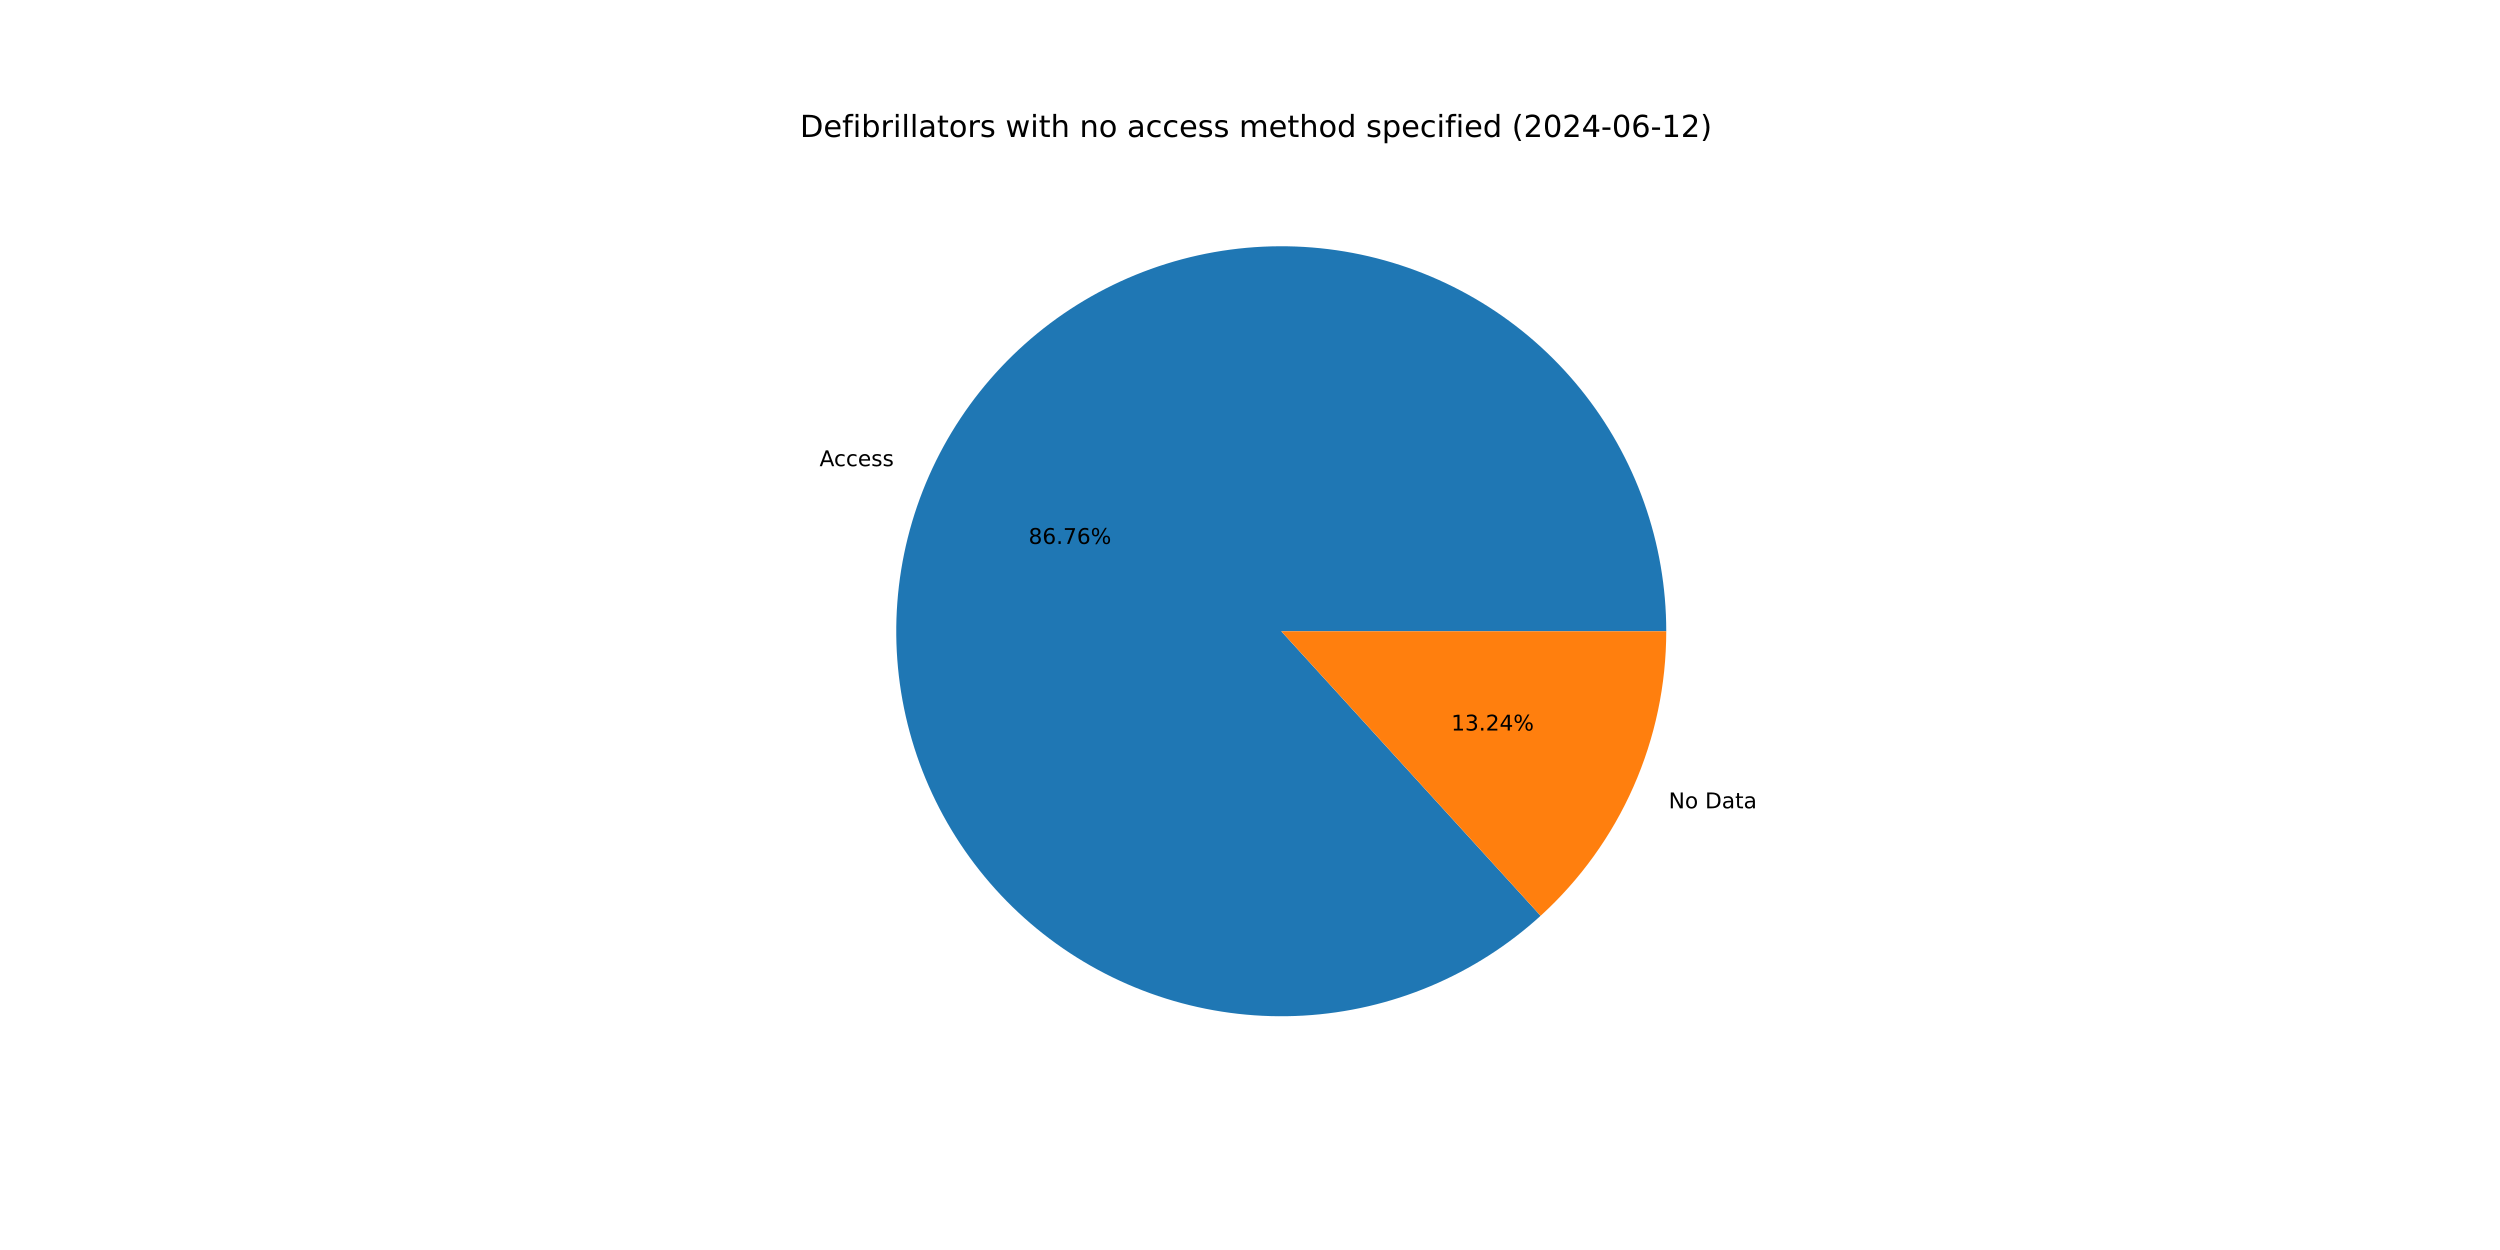
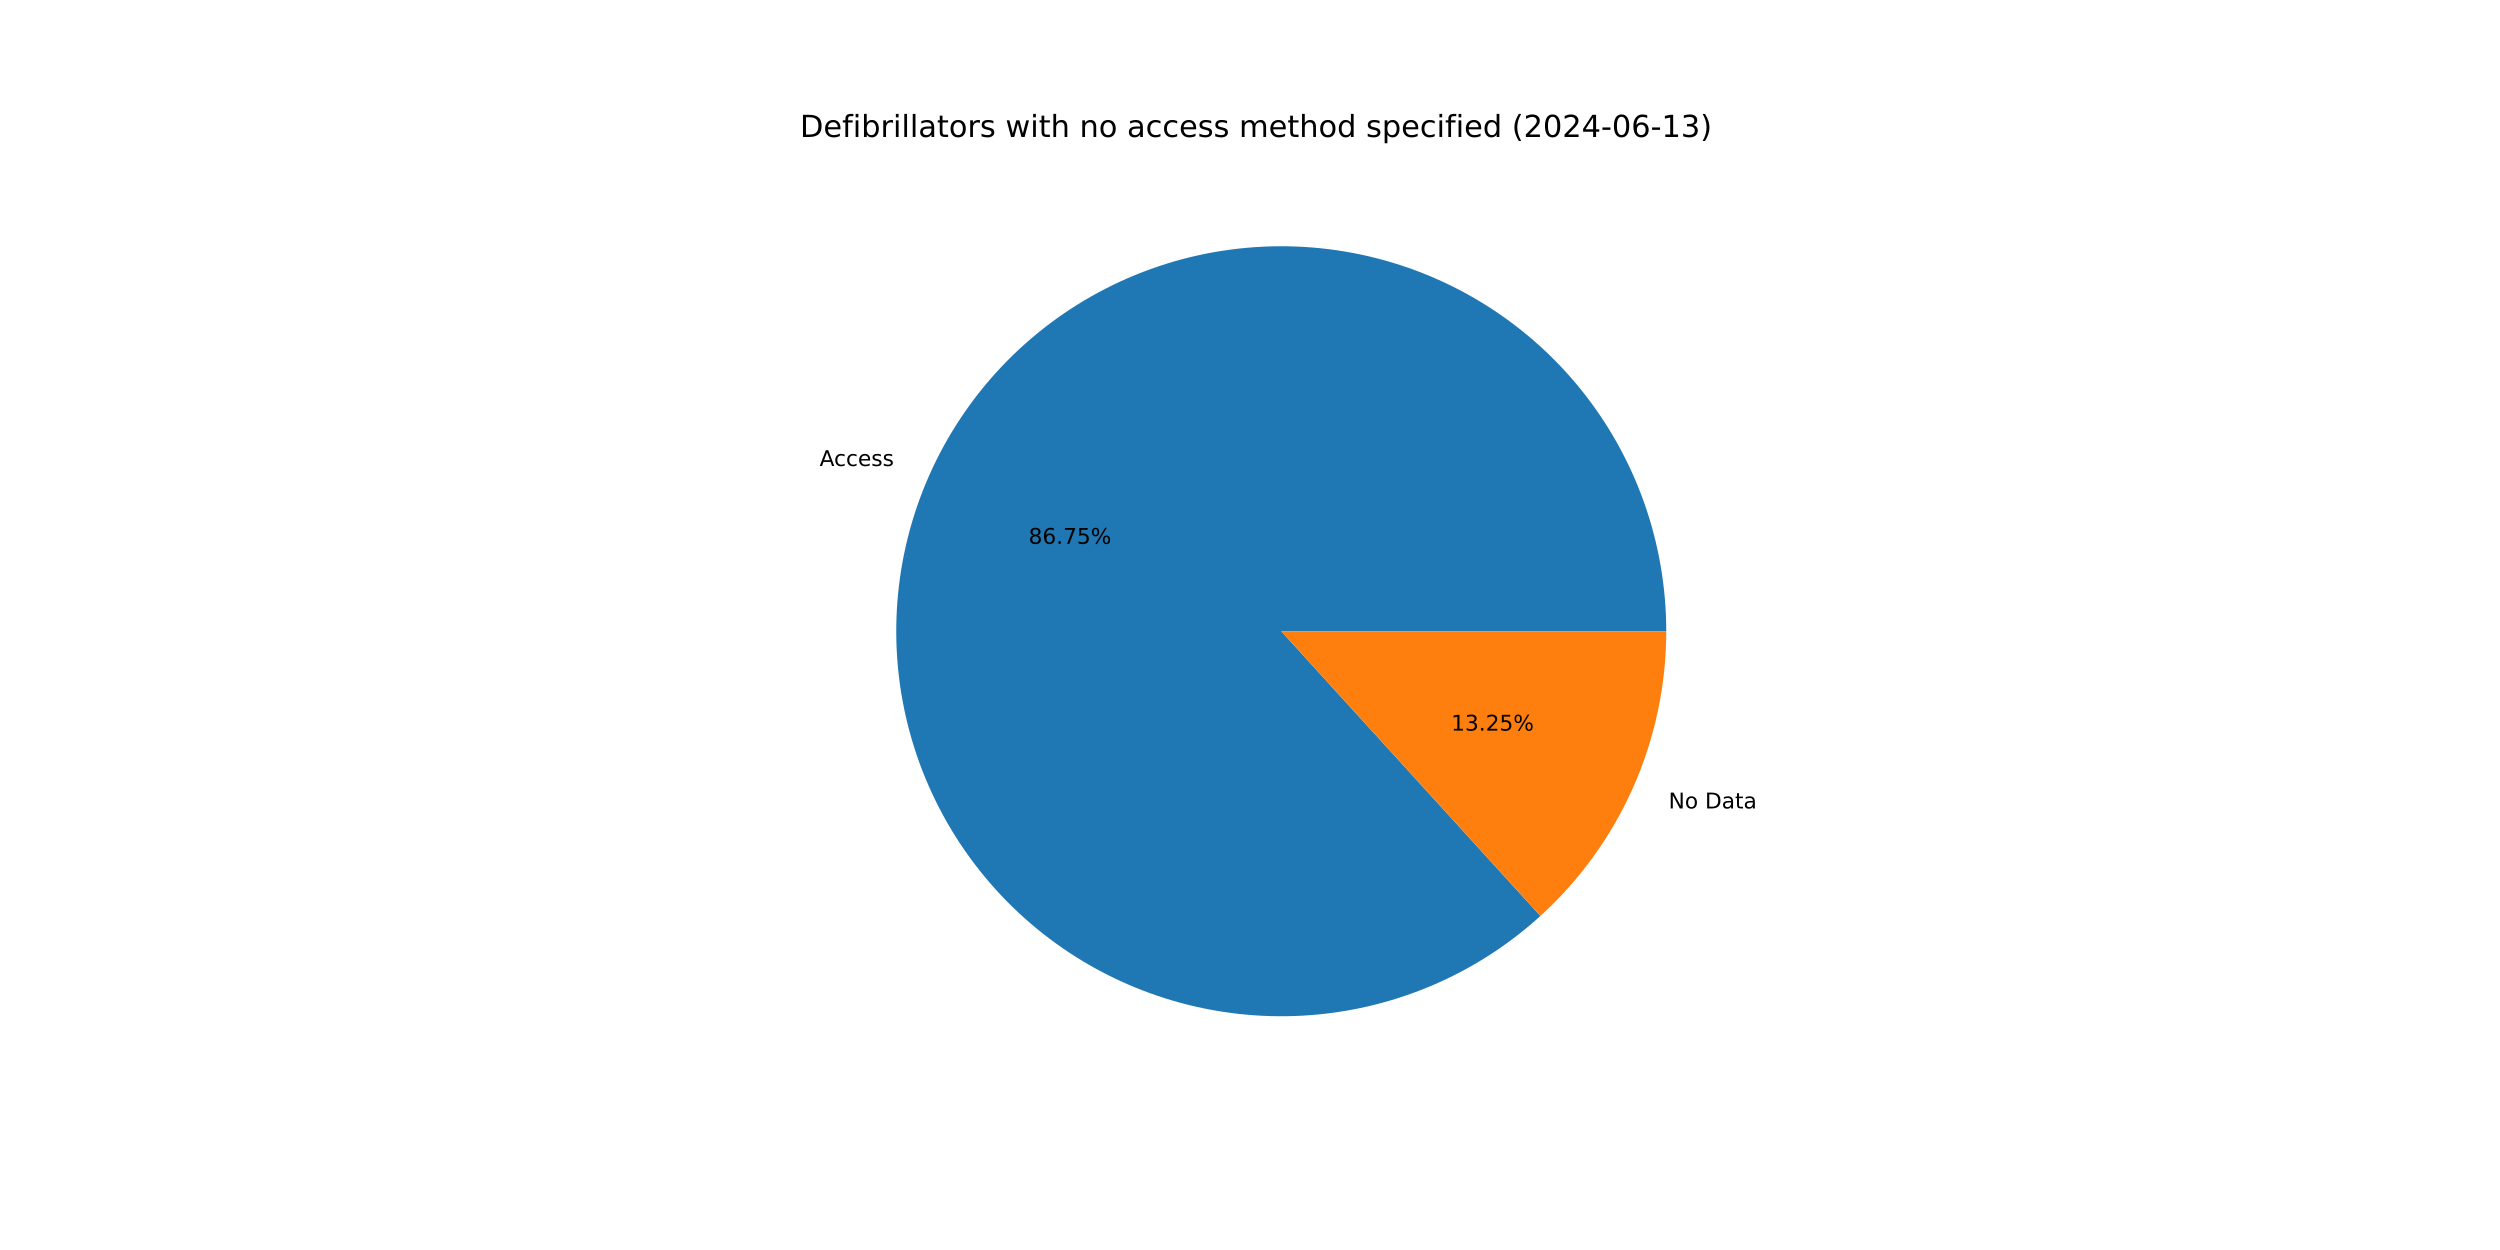
<svg xmlns="http://www.w3.org/2000/svg" xmlns:xlink="http://www.w3.org/1999/xlink" width="1152pt" height="576pt" viewBox="0 0 1152 576" version="1.1">
  <defs>
    <style type="text/css">*{stroke-linejoin: round; stroke-linecap: butt}</style>
  </defs>
  <g id="figure_1">
    <g id="patch_1">
      <path d="M 0 576  L 1152 576  L 1152 0  L 0 0  z " style="fill: #ffffff" />
    </g>
    <g id="axes_1">
      <g id="patch_2">
-         <path d="M 767.808 290.88  C 767.808 270.682 764.359 250.632 757.609 231.596  C 750.86 212.56 740.909 194.815 728.186 179.128  C 715.464 163.441 700.155 150.042 682.922 139.509  C 665.688 128.975 646.782 121.462 627.02 117.293  C 607.257 113.123 586.927 112.36 566.907 115.034  C 546.888 117.709 527.471 123.783 509.496 132.994  C 491.521 142.204 475.25 154.418 461.386 169.105  C 447.522 183.793 436.268 200.742 428.11 219.218  C 419.951 237.694 415.007 257.429 413.492 277.57  C 411.977 297.71 413.912 317.963 419.214 337.452  C 424.516 356.941 433.108 375.382 444.618 391.979  C 456.128 408.576 470.388 423.087 486.782 434.883  C 503.177 446.68 521.466 455.591 540.86 461.231  C 560.254 466.871 580.47 469.158 600.634 467.993  C 620.798 466.828 640.615 462.228 659.231 454.391  C 677.846 446.555 694.987 435.597 709.914 421.991  L 590.4 290.88  z " style="fill: #1f77b4" />
+         <path d="M 767.808 290.88  C 767.808 270.685 764.36 250.638 757.612 231.604  C 750.865 212.57 740.916 194.827 728.197 179.141  C 715.478 163.455 700.173 150.056 682.943 139.522  C 665.714 128.987 646.812 121.472 627.053 117.299  C 607.294 113.127 586.966 112.359 566.949 115.029  C 546.931 117.698 527.516 123.766 509.541 132.971  C 491.566 142.175 475.293 154.381 461.427 169.063  C 447.56 183.744 436.301 200.686 428.137 219.156  C 419.972 237.627 415.021 257.357 413.498 277.494  C 411.974 297.631 413.9 317.882 419.192 337.371  C 424.484 356.86 433.065 375.303 444.565 391.903  C 456.065 408.504 470.315 423.02 486.7 434.824  C 503.086 446.629 521.367 455.549 540.755 461.2  C 560.143 466.851 580.354 469.151 600.516 467.999  C 620.678 466.848 640.496 462.262 659.114 454.44  C 677.733 446.618 694.88 435.675 709.814 422.081  L 590.4 290.88  z " style="fill: #1f77b4" />
      </g>
      <g id="patch_3">
-         <path d="M 709.914 421.991  C 728.152 405.366 742.722 385.117 752.69 362.542  C 762.659 339.967 767.808 315.558 767.808 290.88  L 590.4 290.88  z " style="fill: #ff7f0e" />
+         <path d="M 709.814 422.081  C 728.082 405.455 742.677 385.196 752.663 362.604  C 762.649 340.011 767.808 315.581 767.808 290.88  L 590.4 290.88  z " style="fill: #ff7f0e" />
      </g>
      <g id="matplotlib.axis_1" />
      <g id="matplotlib.axis_2" />
      <g id="text_1">
-         <g transform="translate(377.6462 214.8112) scale(0.1 -0.1)">
+         <g transform="translate(377.6761 214.7435) scale(0.1 -0.1)">
          <defs>
            <path id="DejaVuSans-41" d="M 2188 4044  L 1331 1722  L 3047 1722  L 2188 4044  z M 1831 4666  L 2547 4666  L 4325 0  L 3669 0  L 3244 1197  L 1141 1197  L 716 0  L 50 0  L 1831 4666  z " transform="scale(0.015625)" />
            <path id="DejaVuSans-63" d="M 3122 3366  L 3122 2828  Q 2878 2963 2633 3030  Q 2388 3097 2138 3097  Q 1578 3097 1268 2742  Q 959 2388 959 1747  Q 959 1106 1268 751  Q 1578 397 2138 397  Q 2388 397 2633 464  Q 2878 531 3122 666  L 3122 134  Q 2881 22 2623 -34  Q 2366 -91 2075 -91  Q 1284 -91 818 406  Q 353 903 353 1747  Q 353 2603 823 3093  Q 1294 3584 2113 3584  Q 2378 3584 2631 3529  Q 2884 3475 3122 3366  z " transform="scale(0.015625)" />
            <path id="DejaVuSans-65" d="M 3597 1894  L 3597 1613  L 953 1613  Q 991 1019 1311 708  Q 1631 397 2203 397  Q 2534 397 2845 478  Q 3156 559 3463 722  L 3463 178  Q 3153 47 2828 -22  Q 2503 -91 2169 -91  Q 1331 -91 842 396  Q 353 884 353 1716  Q 353 2575 817 3079  Q 1281 3584 2069 3584  Q 2775 3584 3186 3129  Q 3597 2675 3597 1894  z M 3022 2063  Q 3016 2534 2758 2815  Q 2500 3097 2075 3097  Q 1594 3097 1305 2825  Q 1016 2553 972 2059  L 3022 2063  z " transform="scale(0.015625)" />
            <path id="DejaVuSans-73" d="M 2834 3397  L 2834 2853  Q 2591 2978 2328 3040  Q 2066 3103 1784 3103  Q 1356 3103 1142 2972  Q 928 2841 928 2578  Q 928 2378 1081 2264  Q 1234 2150 1697 2047  L 1894 2003  Q 2506 1872 2764 1633  Q 3022 1394 3022 966  Q 3022 478 2636 193  Q 2250 -91 1575 -91  Q 1294 -91 989 -36  Q 684 19 347 128  L 347 722  Q 666 556 975 473  Q 1284 391 1588 391  Q 1994 391 2212 530  Q 2431 669 2431 922  Q 2431 1156 2273 1281  Q 2116 1406 1581 1522  L 1381 1569  Q 847 1681 609 1914  Q 372 2147 372 2553  Q 372 3047 722 3315  Q 1072 3584 1716 3584  Q 2034 3584 2315 3537  Q 2597 3491 2834 3397  z " transform="scale(0.015625)" />
          </defs>
          <use xlink:href="#DejaVuSans-41" />
          <use xlink:href="#DejaVuSans-63" x="66.658" />
          <use xlink:href="#DejaVuSans-63" x="121.639" />
          <use xlink:href="#DejaVuSans-65" x="176.619" />
          <use xlink:href="#DejaVuSans-73" x="238.143" />
          <use xlink:href="#DejaVuSans-73" x="290.242" />
        </g>
      </g>
      <g id="text_2">
-         <g transform="translate(473.9609 250.6422) scale(0.1 -0.1)">
+         <g transform="translate(473.9773 250.6053) scale(0.1 -0.1)">
          <defs>
            <path id="DejaVuSans-38" d="M 2034 2216  Q 1584 2216 1326 1975  Q 1069 1734 1069 1313  Q 1069 891 1326 650  Q 1584 409 2034 409  Q 2484 409 2743 651  Q 3003 894 3003 1313  Q 3003 1734 2745 1975  Q 2488 2216 2034 2216  z M 1403 2484  Q 997 2584 770 2862  Q 544 3141 544 3541  Q 544 4100 942 4425  Q 1341 4750 2034 4750  Q 2731 4750 3128 4425  Q 3525 4100 3525 3541  Q 3525 3141 3298 2862  Q 3072 2584 2669 2484  Q 3125 2378 3379 2068  Q 3634 1759 3634 1313  Q 3634 634 3220 271  Q 2806 -91 2034 -91  Q 1263 -91 848 271  Q 434 634 434 1313  Q 434 1759 690 2068  Q 947 2378 1403 2484  z M 1172 3481  Q 1172 3119 1398 2916  Q 1625 2713 2034 2713  Q 2441 2713 2670 2916  Q 2900 3119 2900 3481  Q 2900 3844 2670 4047  Q 2441 4250 2034 4250  Q 1625 4250 1398 4047  Q 1172 3844 1172 3481  z " transform="scale(0.015625)" />
            <path id="DejaVuSans-36" d="M 2113 2584  Q 1688 2584 1439 2293  Q 1191 2003 1191 1497  Q 1191 994 1439 701  Q 1688 409 2113 409  Q 2538 409 2786 701  Q 3034 994 3034 1497  Q 3034 2003 2786 2293  Q 2538 2584 2113 2584  z M 3366 4563  L 3366 3988  Q 3128 4100 2886 4159  Q 2644 4219 2406 4219  Q 1781 4219 1451 3797  Q 1122 3375 1075 2522  Q 1259 2794 1537 2939  Q 1816 3084 2150 3084  Q 2853 3084 3261 2657  Q 3669 2231 3669 1497  Q 3669 778 3244 343  Q 2819 -91 2113 -91  Q 1303 -91 875 529  Q 447 1150 447 2328  Q 447 3434 972 4092  Q 1497 4750 2381 4750  Q 2619 4750 2861 4703  Q 3103 4656 3366 4563  z " transform="scale(0.015625)" />
            <path id="DejaVuSans-2e" d="M 684 794  L 1344 794  L 1344 0  L 684 0  L 684 794  z " transform="scale(0.015625)" />
            <path id="DejaVuSans-37" d="M 525 4666  L 3525 4666  L 3525 4397  L 1831 0  L 1172 0  L 2766 4134  L 525 4134  L 525 4666  z " transform="scale(0.015625)" />
+             <path id="DejaVuSans-35" d="M 691 4666  L 3169 4666  L 3169 4134  L 1269 4134  L 1269 2991  Q 1406 3038 1543 3061  Q 1681 3084 1819 3084  Q 2600 3084 3056 2656  Q 3513 2228 3513 1497  Q 3513 744 3044 326  Q 2575 -91 1722 -91  Q 1428 -91 1123 -41  Q 819 9 494 109  L 494 744  Q 775 591 1075 516  Q 1375 441 1709 441  Q 2250 441 2565 725  Q 2881 1009 2881 1497  Q 2881 1984 2565 2268  Q 2250 2553 1709 2553  Q 1456 2553 1204 2497  Q 953 2441 691 2322  L 691 4666  z " transform="scale(0.015625)" />
            <path id="DejaVuSans-25" d="M 4653 2053  Q 4381 2053 4226 1822  Q 4072 1591 4072 1178  Q 4072 772 4226 539  Q 4381 306 4653 306  Q 4919 306 5073 539  Q 5228 772 5228 1178  Q 5228 1588 5073 1820  Q 4919 2053 4653 2053  z M 4653 2450  Q 5147 2450 5437 2106  Q 5728 1763 5728 1178  Q 5728 594 5436 251  Q 5144 -91 4653 -91  Q 4153 -91 3862 251  Q 3572 594 3572 1178  Q 3572 1766 3864 2108  Q 4156 2450 4653 2450  z M 1428 4353  Q 1159 4353 1004 4120  Q 850 3888 850 3481  Q 850 3069 1003 2837  Q 1156 2606 1428 2606  Q 1700 2606 1854 2837  Q 2009 3069 2009 3481  Q 2009 3884 1853 4118  Q 1697 4353 1428 4353  z M 4250 4750  L 4750 4750  L 1831 -91  L 1331 -91  L 4250 4750  z M 1428 4750  Q 1922 4750 2215 4408  Q 2509 4066 2509 3481  Q 2509 2891 2217 2550  Q 1925 2209 1428 2209  Q 931 2209 642 2551  Q 353 2894 353 3481  Q 353 4063 643 4406  Q 934 4750 1428 4750  z " transform="scale(0.015625)" />
          </defs>
          <use xlink:href="#DejaVuSans-38" />
          <use xlink:href="#DejaVuSans-36" x="63.623" />
          <use xlink:href="#DejaVuSans-2e" x="127.246" />
          <use xlink:href="#DejaVuSans-37" x="159.033" />
-           <use xlink:href="#DejaVuSans-36" x="222.656" />
+           <use xlink:href="#DejaVuSans-35" x="222.656" />
          <use xlink:href="#DejaVuSans-25" x="286.279" />
        </g>
      </g>
      <g id="text_3">
-         <g transform="translate(768.9194 372.4675) scale(0.1 -0.1)">
+         <g transform="translate(768.8895 372.5353) scale(0.1 -0.1)">
          <defs>
            <path id="DejaVuSans-4e" d="M 628 4666  L 1478 4666  L 3547 763  L 3547 4666  L 4159 4666  L 4159 0  L 3309 0  L 1241 3903  L 1241 0  L 628 0  L 628 4666  z " transform="scale(0.015625)" />
            <path id="DejaVuSans-6f" d="M 1959 3097  Q 1497 3097 1228 2736  Q 959 2375 959 1747  Q 959 1119 1226 758  Q 1494 397 1959 397  Q 2419 397 2687 759  Q 2956 1122 2956 1747  Q 2956 2369 2687 2733  Q 2419 3097 1959 3097  z M 1959 3584  Q 2709 3584 3137 3096  Q 3566 2609 3566 1747  Q 3566 888 3137 398  Q 2709 -91 1959 -91  Q 1206 -91 779 398  Q 353 888 353 1747  Q 353 2609 779 3096  Q 1206 3584 1959 3584  z " transform="scale(0.015625)" />
            <path id="DejaVuSans-20" transform="scale(0.015625)" />
            <path id="DejaVuSans-44" d="M 1259 4147  L 1259 519  L 2022 519  Q 2988 519 3436 956  Q 3884 1394 3884 2338  Q 3884 3275 3436 3711  Q 2988 4147 2022 4147  L 1259 4147  z M 628 4666  L 1925 4666  Q 3281 4666 3915 4102  Q 4550 3538 4550 2338  Q 4550 1131 3912 565  Q 3275 0 1925 0  L 628 0  L 628 4666  z " transform="scale(0.015625)" />
            <path id="DejaVuSans-61" d="M 2194 1759  Q 1497 1759 1228 1600  Q 959 1441 959 1056  Q 959 750 1161 570  Q 1363 391 1709 391  Q 2188 391 2477 730  Q 2766 1069 2766 1631  L 2766 1759  L 2194 1759  z M 3341 1997  L 3341 0  L 2766 0  L 2766 531  Q 2569 213 2275 61  Q 1981 -91 1556 -91  Q 1019 -91 701 211  Q 384 513 384 1019  Q 384 1609 779 1909  Q 1175 2209 1959 2209  L 2766 2209  L 2766 2266  Q 2766 2663 2505 2880  Q 2244 3097 1772 3097  Q 1472 3097 1187 3025  Q 903 2953 641 2809  L 641 3341  Q 956 3463 1253 3523  Q 1550 3584 1831 3584  Q 2591 3584 2966 3190  Q 3341 2797 3341 1997  z " transform="scale(0.015625)" />
            <path id="DejaVuSans-74" d="M 1172 4494  L 1172 3500  L 2356 3500  L 2356 3053  L 1172 3053  L 1172 1153  Q 1172 725 1289 603  Q 1406 481 1766 481  L 2356 481  L 2356 0  L 1766 0  Q 1100 0 847 248  Q 594 497 594 1153  L 594 3053  L 172 3053  L 172 3500  L 594 3500  L 594 4494  L 1172 4494  z " transform="scale(0.015625)" />
          </defs>
          <use xlink:href="#DejaVuSans-4e" />
          <use xlink:href="#DejaVuSans-6f" x="74.805" />
          <use xlink:href="#DejaVuSans-20" x="135.986" />
          <use xlink:href="#DejaVuSans-44" x="167.773" />
          <use xlink:href="#DejaVuSans-61" x="244.775" />
          <use xlink:href="#DejaVuSans-74" x="306.055" />
          <use xlink:href="#DejaVuSans-61" x="345.264" />
        </g>
      </g>
      <g id="text_4">
-         <g transform="translate(668.7094 336.6365) scale(0.1 -0.1)">
+         <g transform="translate(668.6931 336.6735) scale(0.1 -0.1)">
          <defs>
            <path id="DejaVuSans-31" d="M 794 531  L 1825 531  L 1825 4091  L 703 3866  L 703 4441  L 1819 4666  L 2450 4666  L 2450 531  L 3481 531  L 3481 0  L 794 0  L 794 531  z " transform="scale(0.015625)" />
            <path id="DejaVuSans-33" d="M 2597 2516  Q 3050 2419 3304 2112  Q 3559 1806 3559 1356  Q 3559 666 3084 287  Q 2609 -91 1734 -91  Q 1441 -91 1130 -33  Q 819 25 488 141  L 488 750  Q 750 597 1062 519  Q 1375 441 1716 441  Q 2309 441 2620 675  Q 2931 909 2931 1356  Q 2931 1769 2642 2001  Q 2353 2234 1838 2234  L 1294 2234  L 1294 2753  L 1863 2753  Q 2328 2753 2575 2939  Q 2822 3125 2822 3475  Q 2822 3834 2567 4026  Q 2313 4219 1838 4219  Q 1578 4219 1281 4162  Q 984 4106 628 3988  L 628 4550  Q 988 4650 1302 4700  Q 1616 4750 1894 4750  Q 2613 4750 3031 4423  Q 3450 4097 3450 3541  Q 3450 3153 3228 2886  Q 3006 2619 2597 2516  z " transform="scale(0.015625)" />
            <path id="DejaVuSans-32" d="M 1228 531  L 3431 531  L 3431 0  L 469 0  L 469 531  Q 828 903 1448 1529  Q 2069 2156 2228 2338  Q 2531 2678 2651 2914  Q 2772 3150 2772 3378  Q 2772 3750 2511 3984  Q 2250 4219 1831 4219  Q 1534 4219 1204 4116  Q 875 4013 500 3803  L 500 4441  Q 881 4594 1212 4672  Q 1544 4750 1819 4750  Q 2544 4750 2975 4387  Q 3406 4025 3406 3419  Q 3406 3131 3298 2873  Q 3191 2616 2906 2266  Q 2828 2175 2409 1742  Q 1991 1309 1228 531  z " transform="scale(0.015625)" />
-             <path id="DejaVuSans-34" d="M 2419 4116  L 825 1625  L 2419 1625  L 2419 4116  z M 2253 4666  L 3047 4666  L 3047 1625  L 3713 1625  L 3713 1100  L 3047 1100  L 3047 0  L 2419 0  L 2419 1100  L 313 1100  L 313 1709  L 2253 4666  z " transform="scale(0.015625)" />
          </defs>
          <use xlink:href="#DejaVuSans-31" />
          <use xlink:href="#DejaVuSans-33" x="63.623" />
          <use xlink:href="#DejaVuSans-2e" x="127.246" />
          <use xlink:href="#DejaVuSans-32" x="159.033" />
-           <use xlink:href="#DejaVuSans-34" x="222.656" />
+           <use xlink:href="#DejaVuSans-35" x="222.656" />
          <use xlink:href="#DejaVuSans-25" x="286.279" />
        </g>
      </g>
      <g id="text_5">
        <g transform="translate(368.64 63.12) scale(0.14 -0.14)">
          <defs>
            <path id="DejaVuSans-66" d="M 2375 4863  L 2375 4384  L 1825 4384  Q 1516 4384 1395 4259  Q 1275 4134 1275 3809  L 1275 3500  L 2222 3500  L 2222 3053  L 1275 3053  L 1275 0  L 697 0  L 697 3053  L 147 3053  L 147 3500  L 697 3500  L 697 3744  Q 697 4328 969 4595  Q 1241 4863 1831 4863  L 2375 4863  z " transform="scale(0.015625)" />
            <path id="DejaVuSans-69" d="M 603 3500  L 1178 3500  L 1178 0  L 603 0  L 603 3500  z M 603 4863  L 1178 4863  L 1178 4134  L 603 4134  L 603 4863  z " transform="scale(0.015625)" />
            <path id="DejaVuSans-62" d="M 3116 1747  Q 3116 2381 2855 2742  Q 2594 3103 2138 3103  Q 1681 3103 1420 2742  Q 1159 2381 1159 1747  Q 1159 1113 1420 752  Q 1681 391 2138 391  Q 2594 391 2855 752  Q 3116 1113 3116 1747  z M 1159 2969  Q 1341 3281 1617 3432  Q 1894 3584 2278 3584  Q 2916 3584 3314 3078  Q 3713 2572 3713 1747  Q 3713 922 3314 415  Q 2916 -91 2278 -91  Q 1894 -91 1617 61  Q 1341 213 1159 525  L 1159 0  L 581 0  L 581 4863  L 1159 4863  L 1159 2969  z " transform="scale(0.015625)" />
            <path id="DejaVuSans-72" d="M 2631 2963  Q 2534 3019 2420 3045  Q 2306 3072 2169 3072  Q 1681 3072 1420 2755  Q 1159 2438 1159 1844  L 1159 0  L 581 0  L 581 3500  L 1159 3500  L 1159 2956  Q 1341 3275 1631 3429  Q 1922 3584 2338 3584  Q 2397 3584 2469 3576  Q 2541 3569 2628 3553  L 2631 2963  z " transform="scale(0.015625)" />
            <path id="DejaVuSans-6c" d="M 603 4863  L 1178 4863  L 1178 0  L 603 0  L 603 4863  z " transform="scale(0.015625)" />
            <path id="DejaVuSans-77" d="M 269 3500  L 844 3500  L 1563 769  L 2278 3500  L 2956 3500  L 3675 769  L 4391 3500  L 4966 3500  L 4050 0  L 3372 0  L 2619 2869  L 1863 0  L 1184 0  L 269 3500  z " transform="scale(0.015625)" />
            <path id="DejaVuSans-68" d="M 3513 2113  L 3513 0  L 2938 0  L 2938 2094  Q 2938 2591 2744 2837  Q 2550 3084 2163 3084  Q 1697 3084 1428 2787  Q 1159 2491 1159 1978  L 1159 0  L 581 0  L 581 4863  L 1159 4863  L 1159 2956  Q 1366 3272 1645 3428  Q 1925 3584 2291 3584  Q 2894 3584 3203 3211  Q 3513 2838 3513 2113  z " transform="scale(0.015625)" />
            <path id="DejaVuSans-6e" d="M 3513 2113  L 3513 0  L 2938 0  L 2938 2094  Q 2938 2591 2744 2837  Q 2550 3084 2163 3084  Q 1697 3084 1428 2787  Q 1159 2491 1159 1978  L 1159 0  L 581 0  L 581 3500  L 1159 3500  L 1159 2956  Q 1366 3272 1645 3428  Q 1925 3584 2291 3584  Q 2894 3584 3203 3211  Q 3513 2838 3513 2113  z " transform="scale(0.015625)" />
            <path id="DejaVuSans-6d" d="M 3328 2828  Q 3544 3216 3844 3400  Q 4144 3584 4550 3584  Q 5097 3584 5394 3201  Q 5691 2819 5691 2113  L 5691 0  L 5113 0  L 5113 2094  Q 5113 2597 4934 2840  Q 4756 3084 4391 3084  Q 3944 3084 3684 2787  Q 3425 2491 3425 1978  L 3425 0  L 2847 0  L 2847 2094  Q 2847 2600 2669 2842  Q 2491 3084 2119 3084  Q 1678 3084 1418 2786  Q 1159 2488 1159 1978  L 1159 0  L 581 0  L 581 3500  L 1159 3500  L 1159 2956  Q 1356 3278 1631 3431  Q 1906 3584 2284 3584  Q 2666 3584 2933 3390  Q 3200 3197 3328 2828  z " transform="scale(0.015625)" />
            <path id="DejaVuSans-64" d="M 2906 2969  L 2906 4863  L 3481 4863  L 3481 0  L 2906 0  L 2906 525  Q 2725 213 2448 61  Q 2172 -91 1784 -91  Q 1150 -91 751 415  Q 353 922 353 1747  Q 353 2572 751 3078  Q 1150 3584 1784 3584  Q 2172 3584 2448 3432  Q 2725 3281 2906 2969  z M 947 1747  Q 947 1113 1208 752  Q 1469 391 1925 391  Q 2381 391 2643 752  Q 2906 1113 2906 1747  Q 2906 2381 2643 2742  Q 2381 3103 1925 3103  Q 1469 3103 1208 2742  Q 947 2381 947 1747  z " transform="scale(0.015625)" />
            <path id="DejaVuSans-70" d="M 1159 525  L 1159 -1331  L 581 -1331  L 581 3500  L 1159 3500  L 1159 2969  Q 1341 3281 1617 3432  Q 1894 3584 2278 3584  Q 2916 3584 3314 3078  Q 3713 2572 3713 1747  Q 3713 922 3314 415  Q 2916 -91 2278 -91  Q 1894 -91 1617 61  Q 1341 213 1159 525  z M 3116 1747  Q 3116 2381 2855 2742  Q 2594 3103 2138 3103  Q 1681 3103 1420 2742  Q 1159 2381 1159 1747  Q 1159 1113 1420 752  Q 1681 391 2138 391  Q 2594 391 2855 752  Q 3116 1113 3116 1747  z " transform="scale(0.015625)" />
            <path id="DejaVuSans-28" d="M 1984 4856  Q 1566 4138 1362 3434  Q 1159 2731 1159 2009  Q 1159 1288 1364 580  Q 1569 -128 1984 -844  L 1484 -844  Q 1016 -109 783 600  Q 550 1309 550 2009  Q 550 2706 781 3412  Q 1013 4119 1484 4856  L 1984 4856  z " transform="scale(0.015625)" />
            <path id="DejaVuSans-30" d="M 2034 4250  Q 1547 4250 1301 3770  Q 1056 3291 1056 2328  Q 1056 1369 1301 889  Q 1547 409 2034 409  Q 2525 409 2770 889  Q 3016 1369 3016 2328  Q 3016 3291 2770 3770  Q 2525 4250 2034 4250  z M 2034 4750  Q 2819 4750 3233 4129  Q 3647 3509 3647 2328  Q 3647 1150 3233 529  Q 2819 -91 2034 -91  Q 1250 -91 836 529  Q 422 1150 422 2328  Q 422 3509 836 4129  Q 1250 4750 2034 4750  z " transform="scale(0.015625)" />
+             <path id="DejaVuSans-34" d="M 2419 4116  L 825 1625  L 2419 1625  L 2419 4116  z M 2253 4666  L 3047 4666  L 3047 1625  L 3713 1625  L 3713 1100  L 3047 1100  L 3047 0  L 2419 0  L 2419 1100  L 313 1100  L 313 1709  L 2253 4666  z " transform="scale(0.015625)" />
            <path id="DejaVuSans-2d" d="M 313 2009  L 1997 2009  L 1997 1497  L 313 1497  L 313 2009  z " transform="scale(0.015625)" />
            <path id="DejaVuSans-29" d="M 513 4856  L 1013 4856  Q 1481 4119 1714 3412  Q 1947 2706 1947 2009  Q 1947 1309 1714 600  Q 1481 -109 1013 -844  L 513 -844  Q 928 -128 1133 580  Q 1338 1288 1338 2009  Q 1338 2731 1133 3434  Q 928 4138 513 4856  z " transform="scale(0.015625)" />
          </defs>
          <use xlink:href="#DejaVuSans-44" />
          <use xlink:href="#DejaVuSans-65" x="77.002" />
          <use xlink:href="#DejaVuSans-66" x="138.525" />
          <use xlink:href="#DejaVuSans-69" x="173.73" />
          <use xlink:href="#DejaVuSans-62" x="201.514" />
          <use xlink:href="#DejaVuSans-72" x="264.99" />
          <use xlink:href="#DejaVuSans-69" x="306.104" />
          <use xlink:href="#DejaVuSans-6c" x="333.887" />
          <use xlink:href="#DejaVuSans-6c" x="361.67" />
          <use xlink:href="#DejaVuSans-61" x="389.453" />
          <use xlink:href="#DejaVuSans-74" x="450.732" />
          <use xlink:href="#DejaVuSans-6f" x="489.941" />
          <use xlink:href="#DejaVuSans-72" x="551.123" />
          <use xlink:href="#DejaVuSans-73" x="592.236" />
          <use xlink:href="#DejaVuSans-20" x="644.336" />
          <use xlink:href="#DejaVuSans-77" x="676.123" />
          <use xlink:href="#DejaVuSans-69" x="757.91" />
          <use xlink:href="#DejaVuSans-74" x="785.693" />
          <use xlink:href="#DejaVuSans-68" x="824.902" />
          <use xlink:href="#DejaVuSans-20" x="888.281" />
          <use xlink:href="#DejaVuSans-6e" x="920.068" />
          <use xlink:href="#DejaVuSans-6f" x="983.447" />
          <use xlink:href="#DejaVuSans-20" x="1044.629" />
          <use xlink:href="#DejaVuSans-61" x="1076.416" />
          <use xlink:href="#DejaVuSans-63" x="1137.695" />
          <use xlink:href="#DejaVuSans-63" x="1192.676" />
          <use xlink:href="#DejaVuSans-65" x="1247.656" />
          <use xlink:href="#DejaVuSans-73" x="1309.18" />
          <use xlink:href="#DejaVuSans-73" x="1361.279" />
          <use xlink:href="#DejaVuSans-20" x="1413.379" />
          <use xlink:href="#DejaVuSans-6d" x="1445.166" />
          <use xlink:href="#DejaVuSans-65" x="1542.578" />
          <use xlink:href="#DejaVuSans-74" x="1604.102" />
          <use xlink:href="#DejaVuSans-68" x="1643.311" />
          <use xlink:href="#DejaVuSans-6f" x="1706.689" />
          <use xlink:href="#DejaVuSans-64" x="1767.871" />
          <use xlink:href="#DejaVuSans-20" x="1831.348" />
          <use xlink:href="#DejaVuSans-73" x="1863.135" />
          <use xlink:href="#DejaVuSans-70" x="1915.234" />
          <use xlink:href="#DejaVuSans-65" x="1978.711" />
          <use xlink:href="#DejaVuSans-63" x="2040.234" />
          <use xlink:href="#DejaVuSans-69" x="2095.215" />
          <use xlink:href="#DejaVuSans-66" x="2122.998" />
          <use xlink:href="#DejaVuSans-69" x="2158.203" />
          <use xlink:href="#DejaVuSans-65" x="2185.986" />
          <use xlink:href="#DejaVuSans-64" x="2247.51" />
          <use xlink:href="#DejaVuSans-20" x="2310.986" />
          <use xlink:href="#DejaVuSans-28" x="2342.773" />
          <use xlink:href="#DejaVuSans-32" x="2381.787" />
          <use xlink:href="#DejaVuSans-30" x="2445.41" />
          <use xlink:href="#DejaVuSans-32" x="2509.033" />
          <use xlink:href="#DejaVuSans-34" x="2572.656" />
          <use xlink:href="#DejaVuSans-2d" x="2636.279" />
          <use xlink:href="#DejaVuSans-30" x="2672.363" />
          <use xlink:href="#DejaVuSans-36" x="2735.986" />
          <use xlink:href="#DejaVuSans-2d" x="2799.609" />
          <use xlink:href="#DejaVuSans-31" x="2835.693" />
-           <use xlink:href="#DejaVuSans-32" x="2899.316" />
+           <use xlink:href="#DejaVuSans-33" x="2899.316" />
          <use xlink:href="#DejaVuSans-29" x="2962.939" />
        </g>
      </g>
    </g>
  </g>
</svg>
